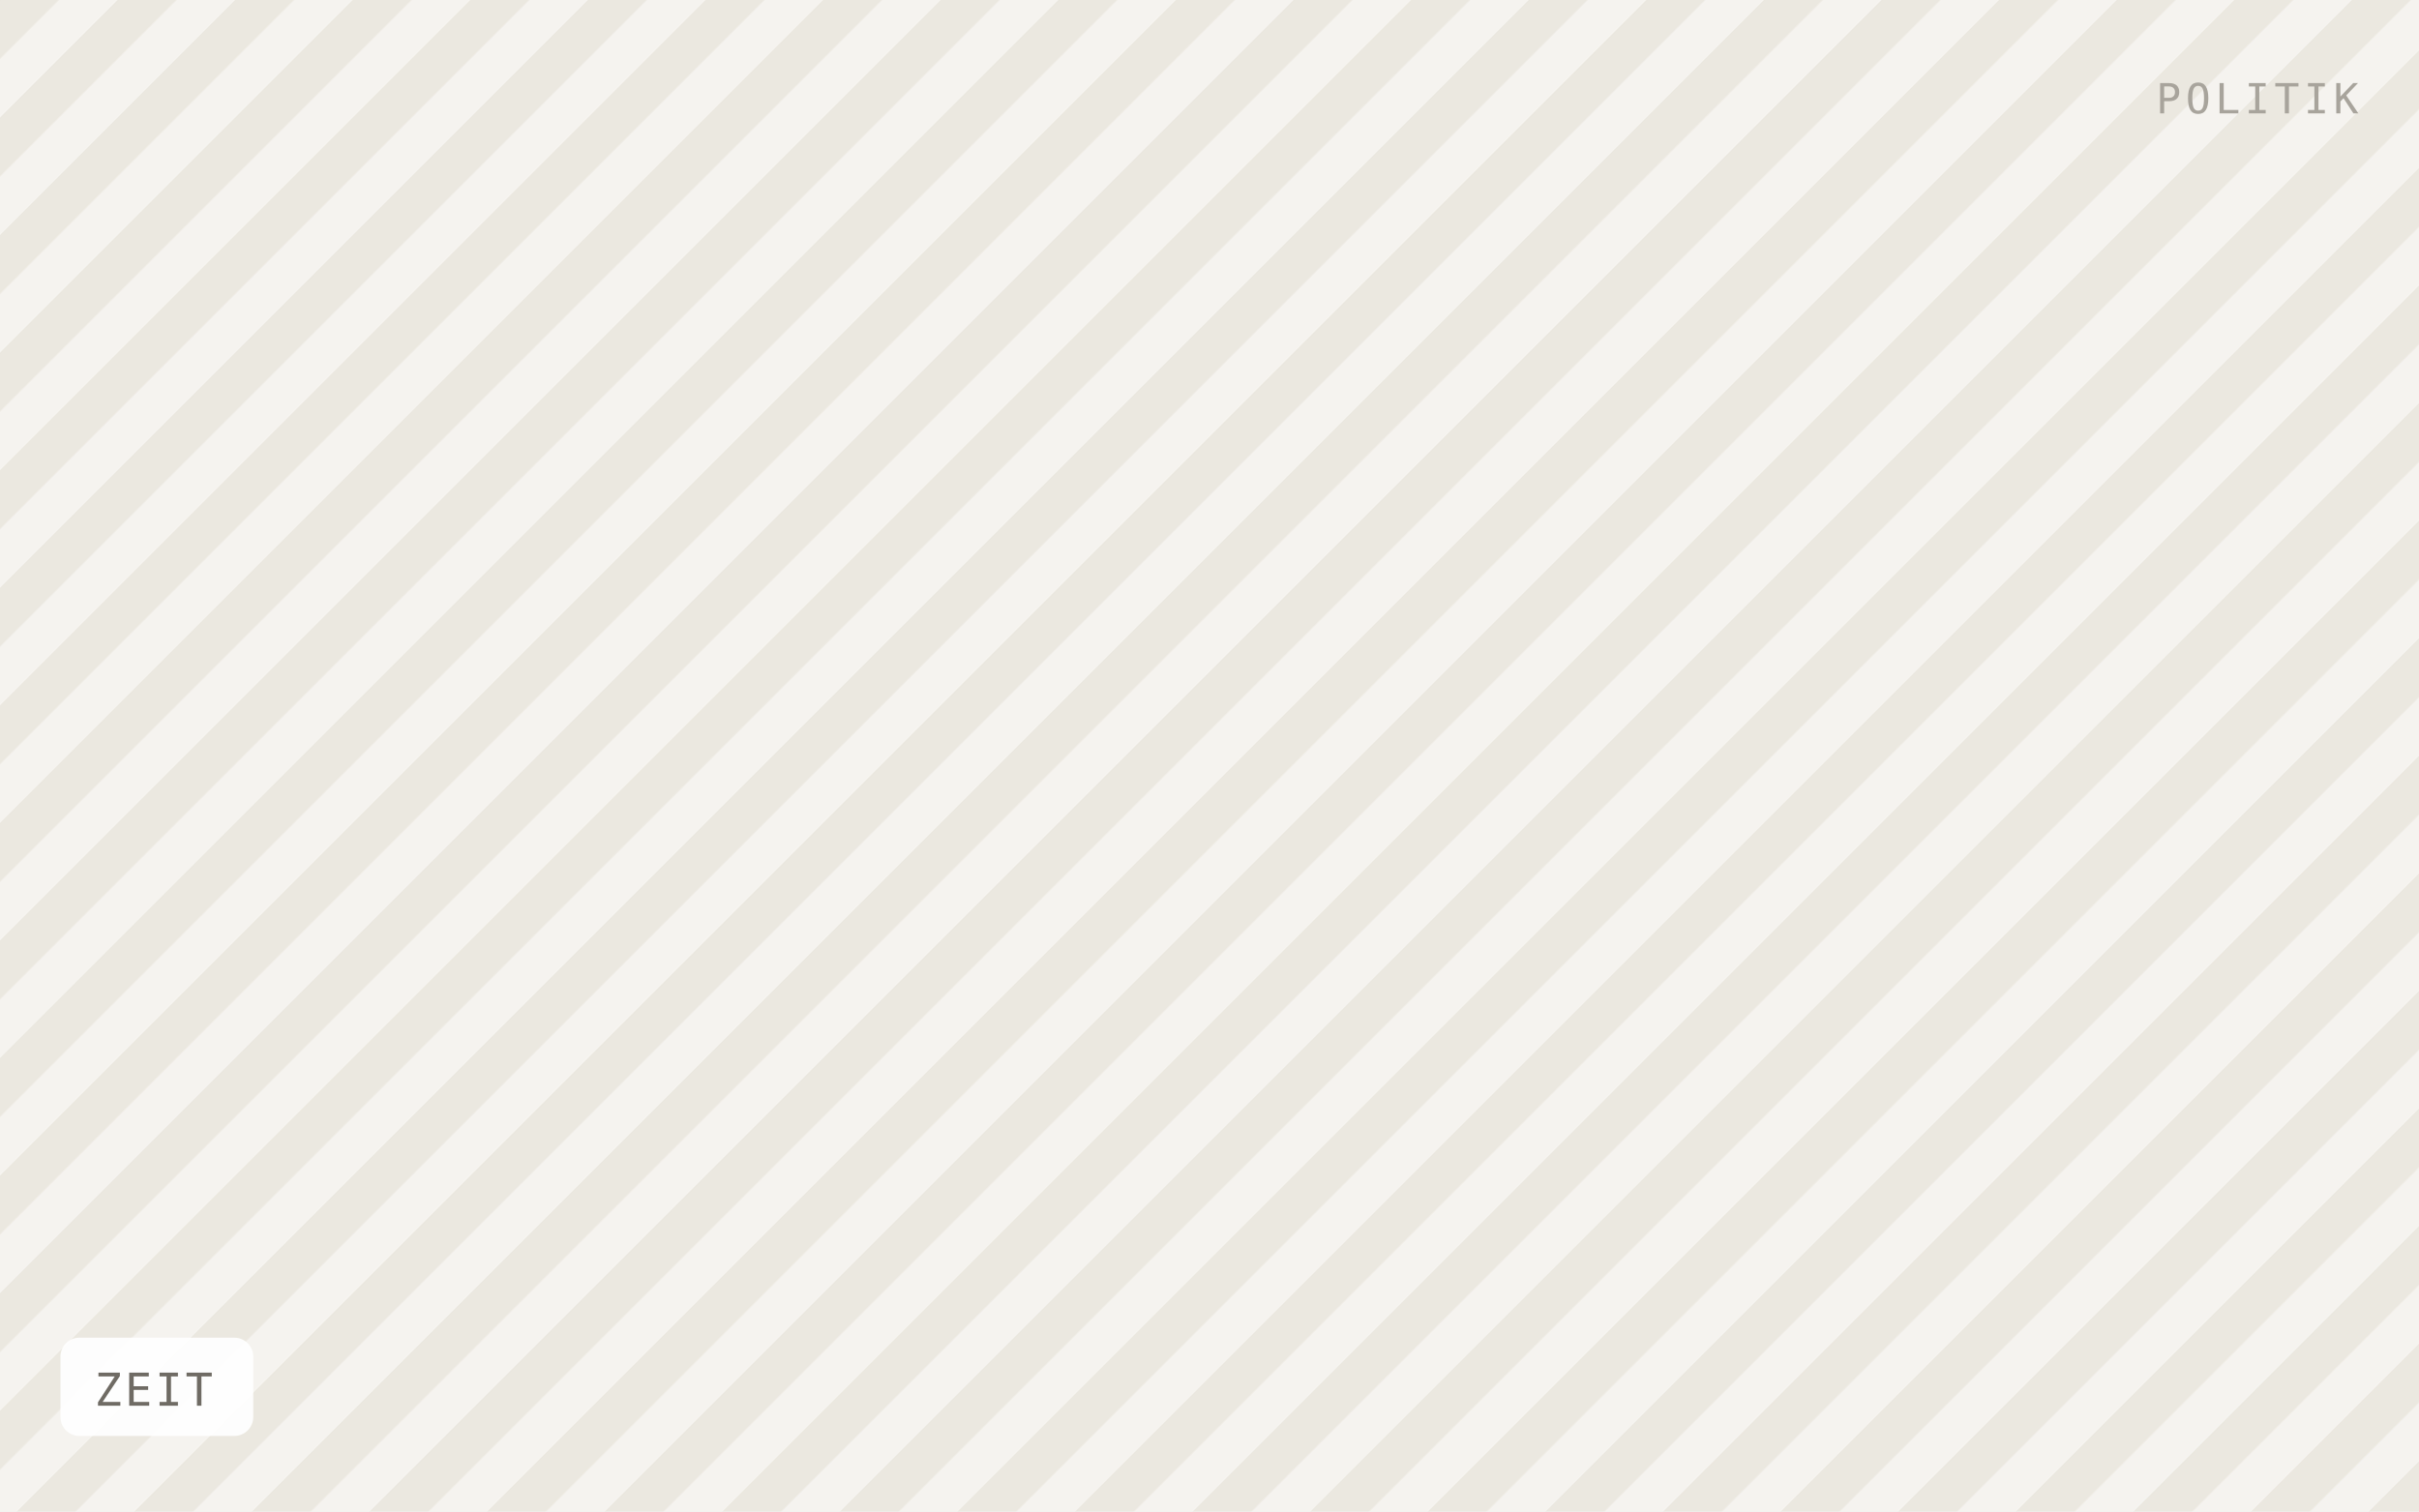
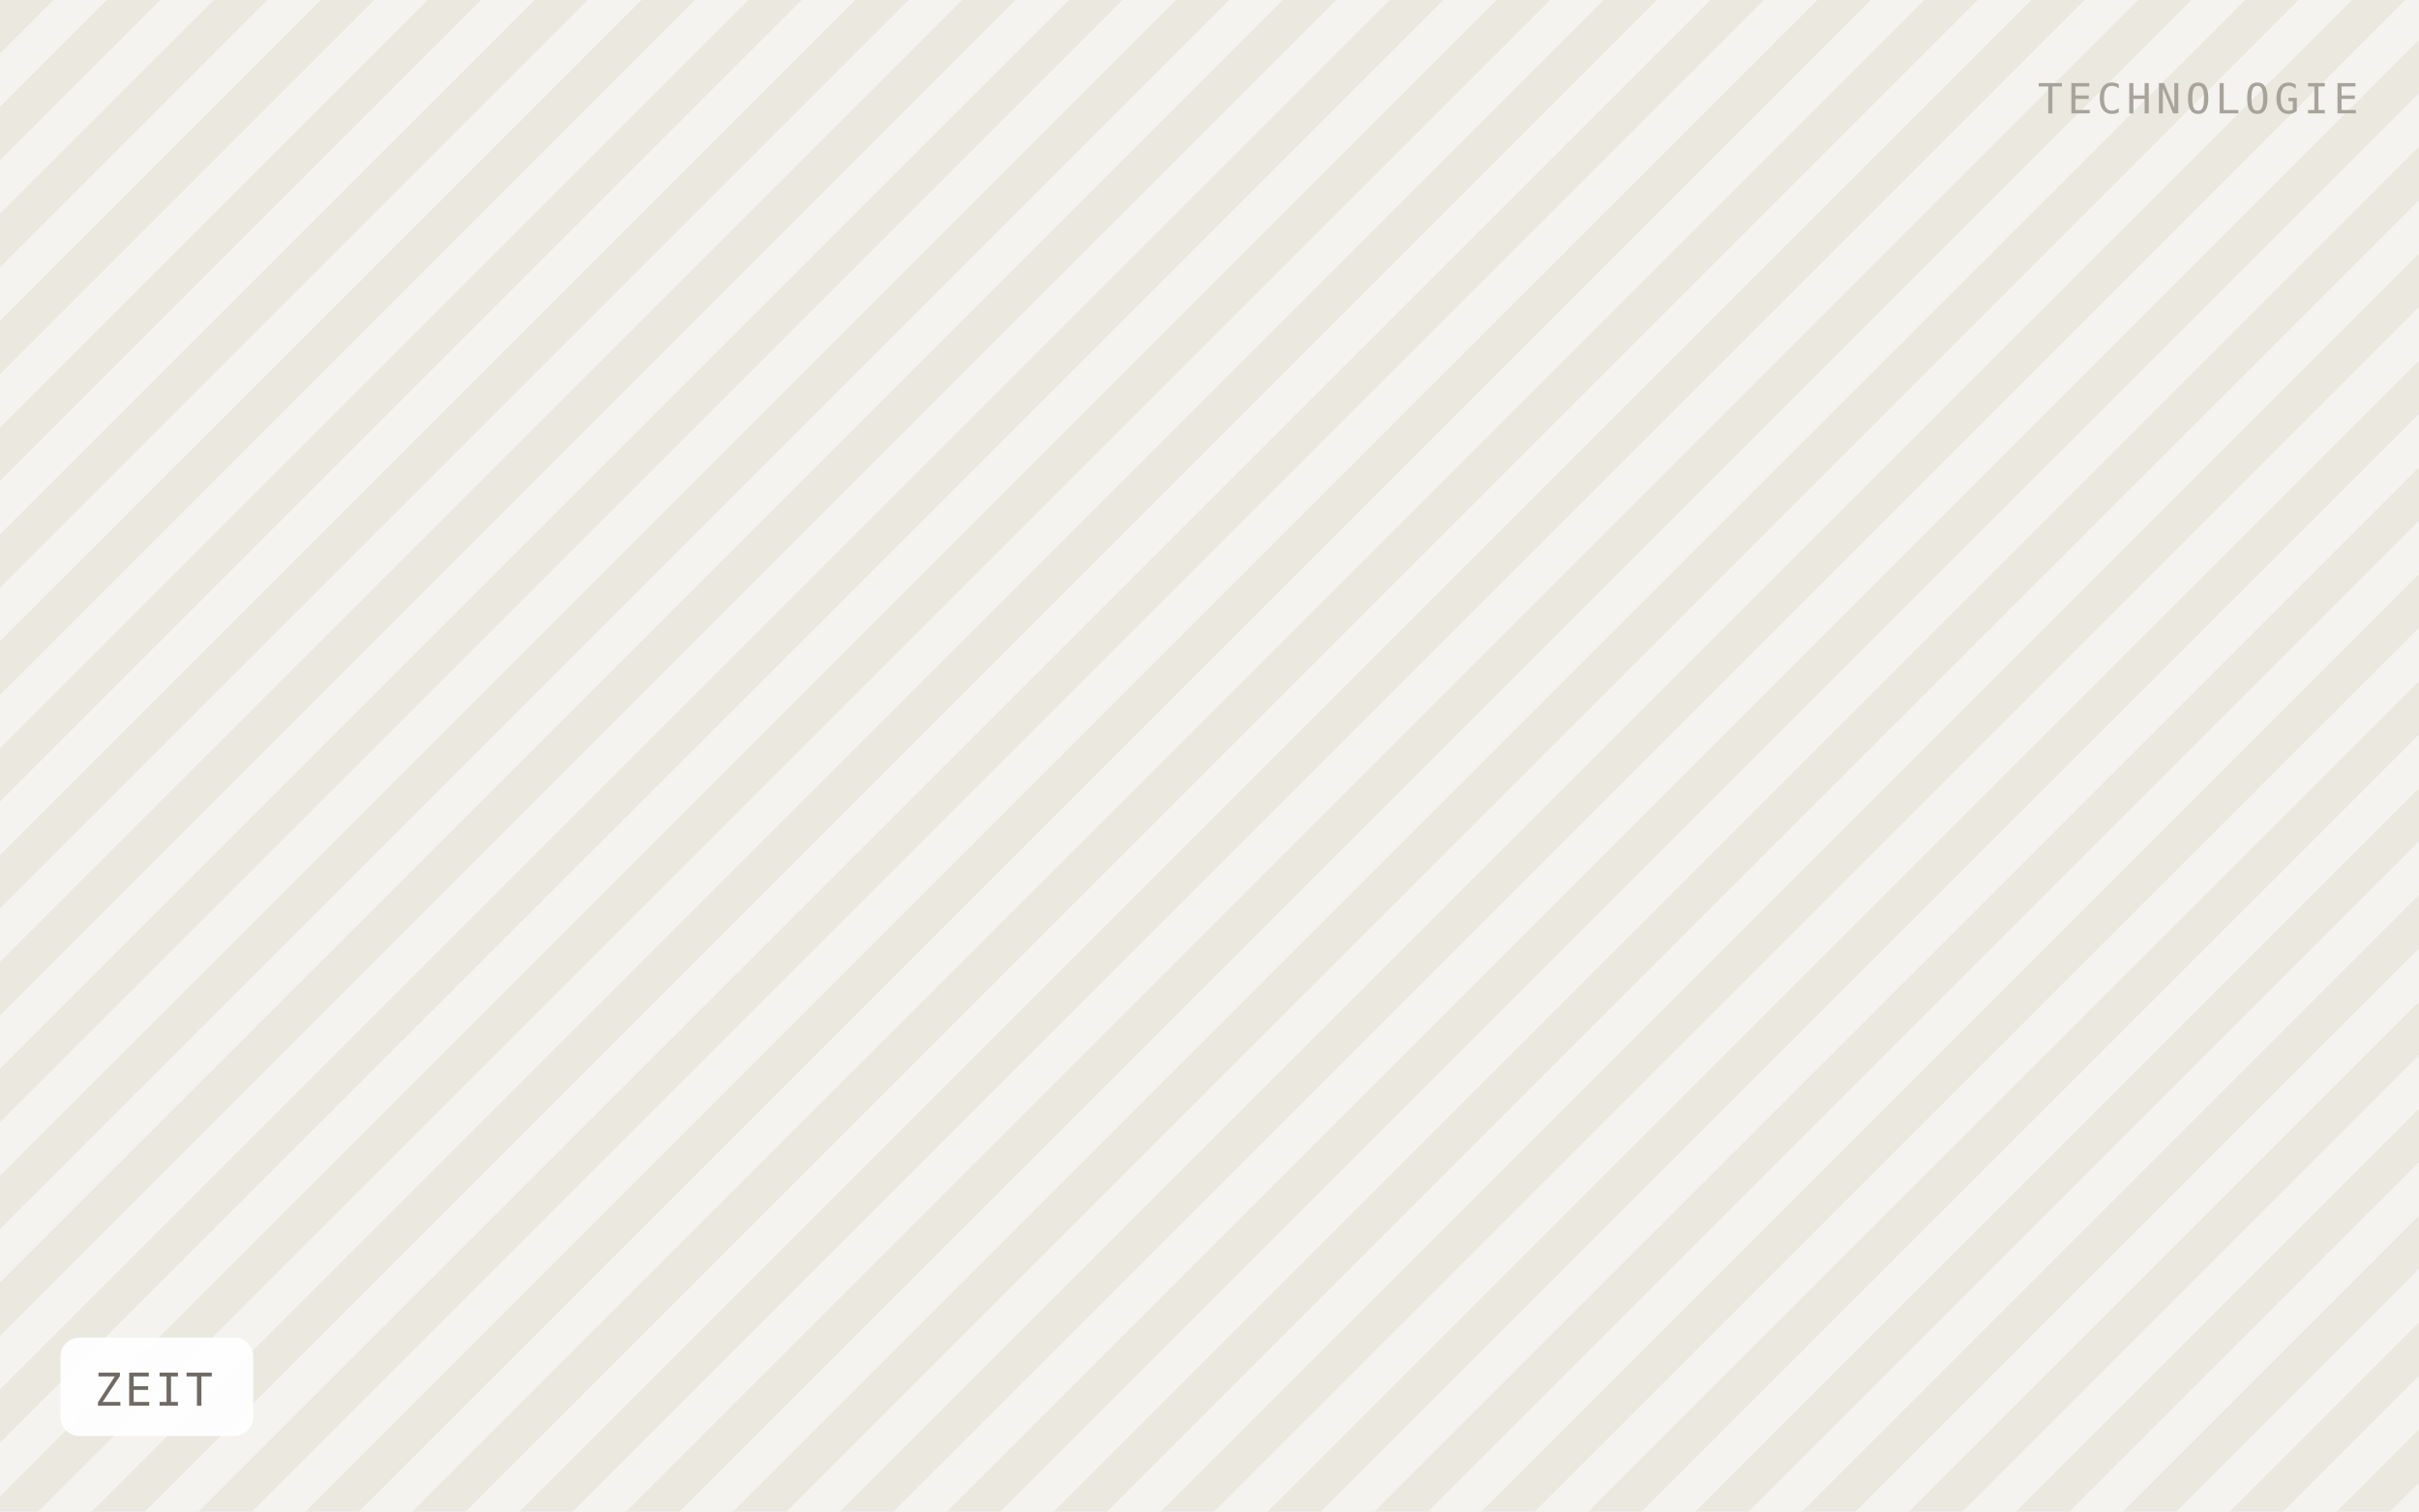
<svg xmlns="http://www.w3.org/2000/svg" viewBox="0 0 640 400" width="640" height="400" role="img" aria-label="ZEIT">
  <defs>
-     <pattern id="h" width="22" height="22" patternTransform="rotate(45)" patternUnits="userSpaceOnUse">
-       <rect width="22" height="22" fill="#f5f3ef" />
-       <rect width="11" height="22" fill="#ebe8e0" />
+     <pattern id="h" width="20" height="20" patternTransform="rotate(45)" patternUnits="userSpaceOnUse">
+       <rect width="20" height="20" fill="#f5f3ef" />
+       <rect width="10" height="20" fill="#ebe8e0" />
    </pattern>
  </defs>
  <rect width="640" height="400" fill="url(#h)" />
  <rect x="16" y="354" width="51" height="26" rx="5" fill="#ffffff" fill-opacity="0.92" />
  <text x="25" y="372" font-family="IBM Plex Mono, Menlo, monospace" font-size="12" letter-spacing="0.8" fill="#6f6b64">ZEIT</text>
-   <text x="624" y="30" text-anchor="end" font-family="IBM Plex Mono, Menlo, monospace" font-size="11" letter-spacing="1.2" fill="#a8a49c">POLITIK</text>
+   <text x="624" y="30" text-anchor="end" font-family="IBM Plex Mono, Menlo, monospace" font-size="11" letter-spacing="1.2" fill="#a8a49c">TECHNOLOGIE</text>
</svg>
